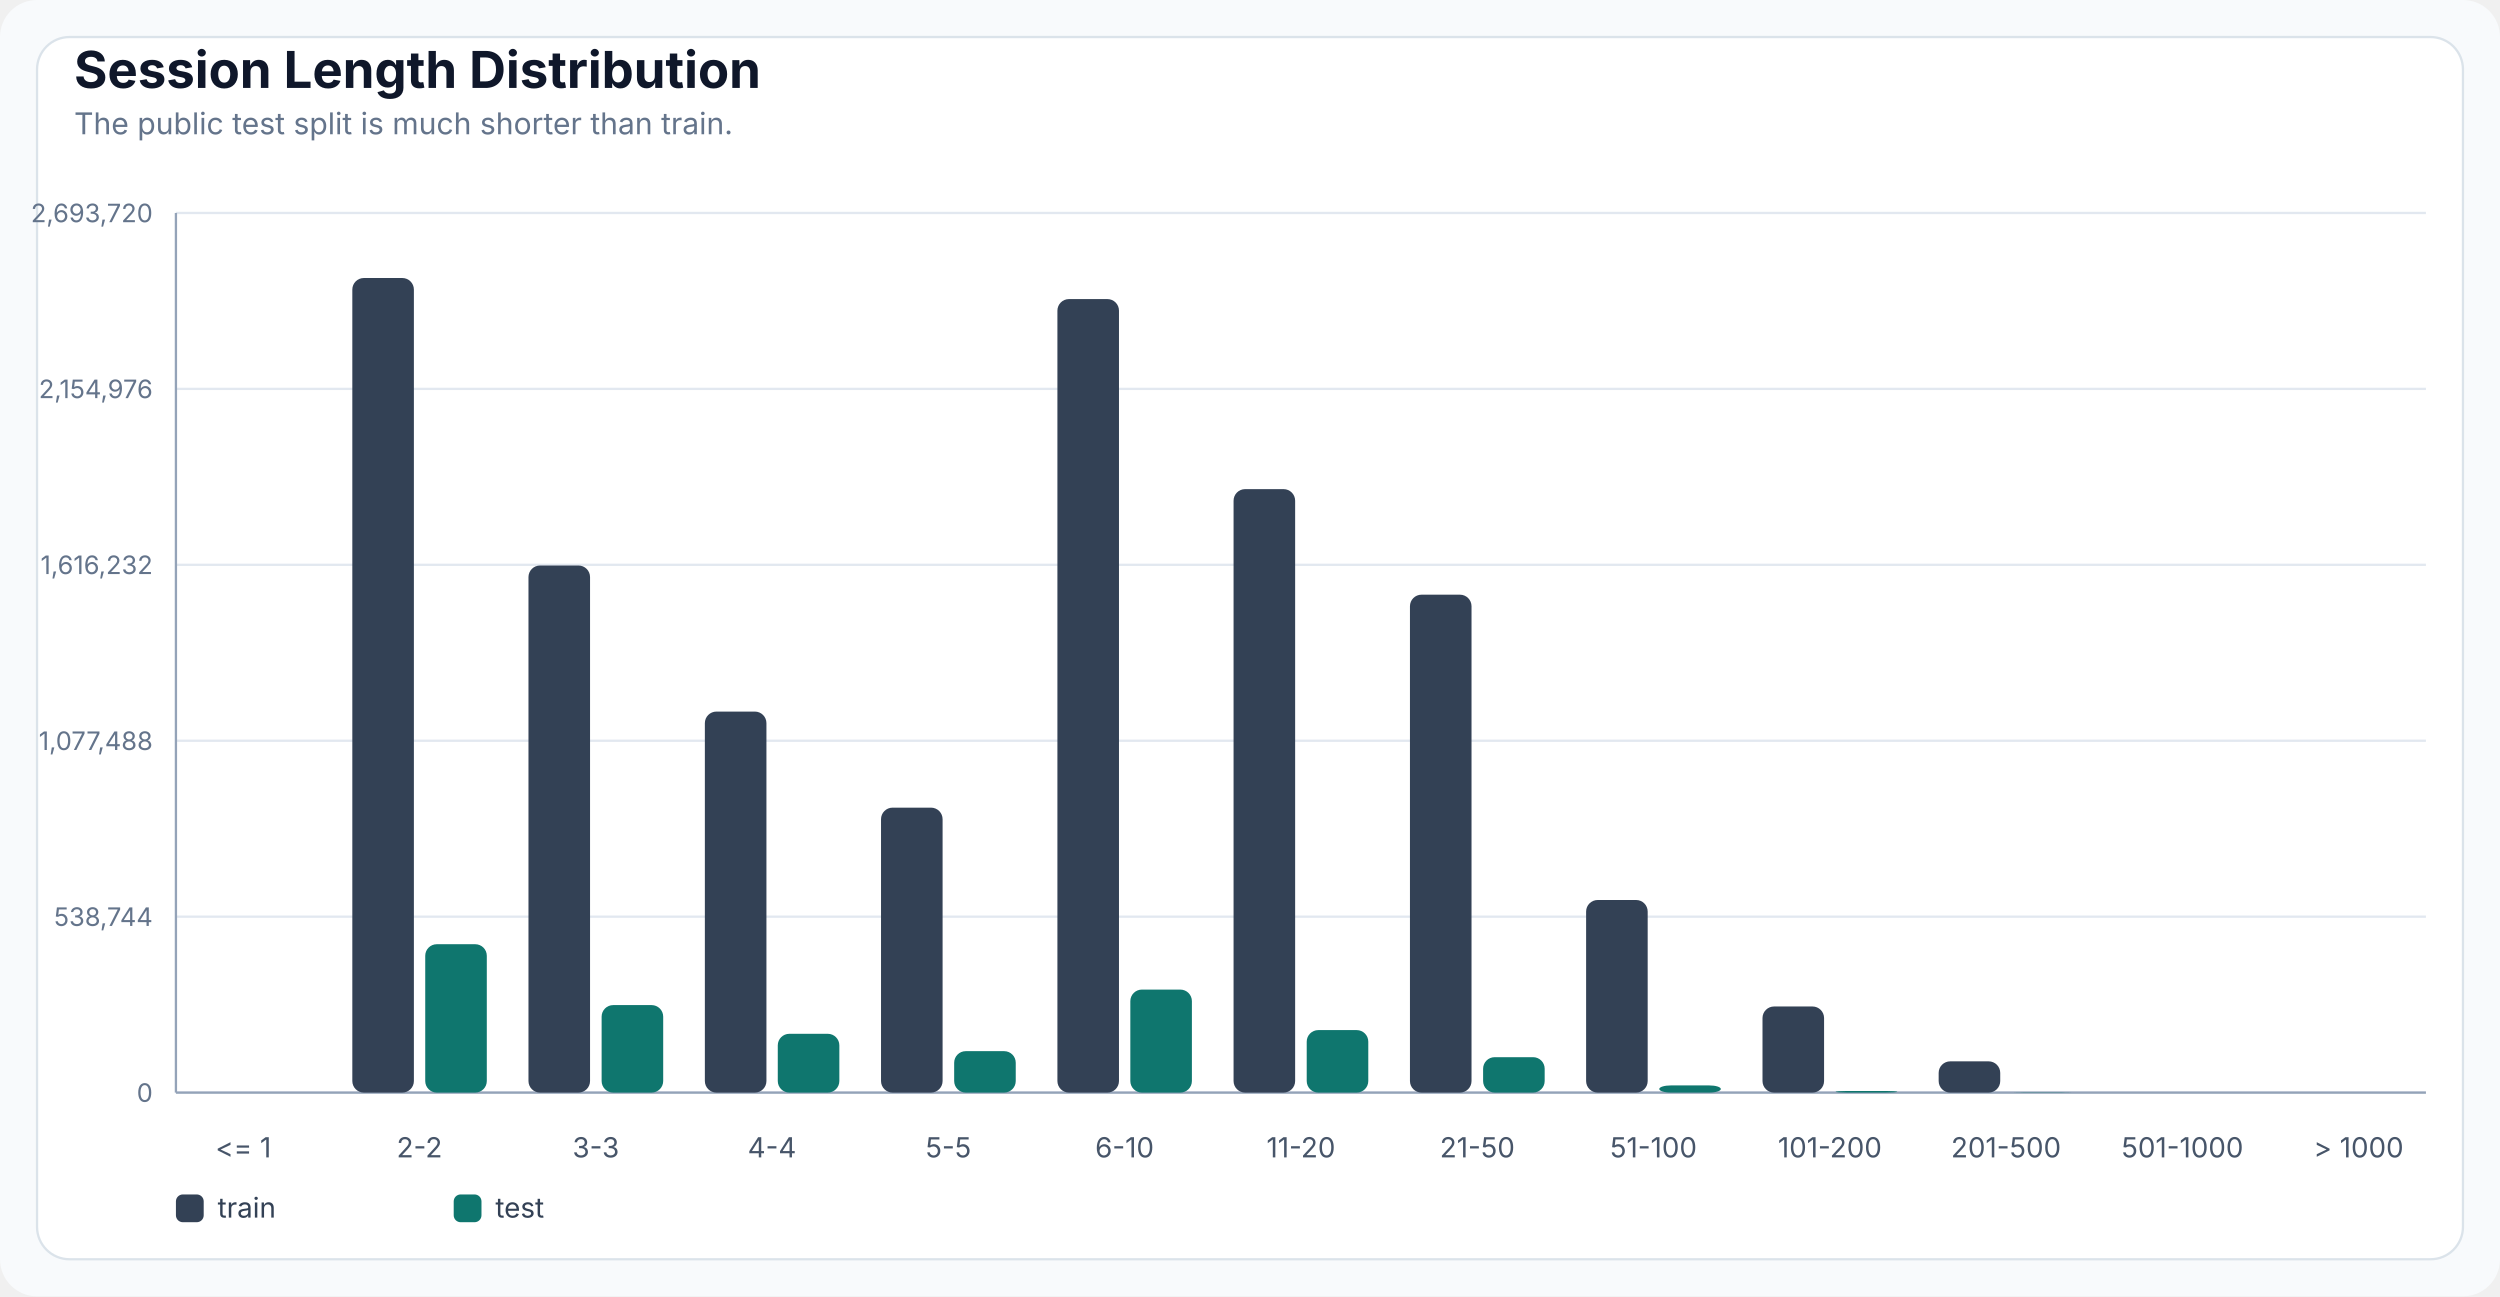
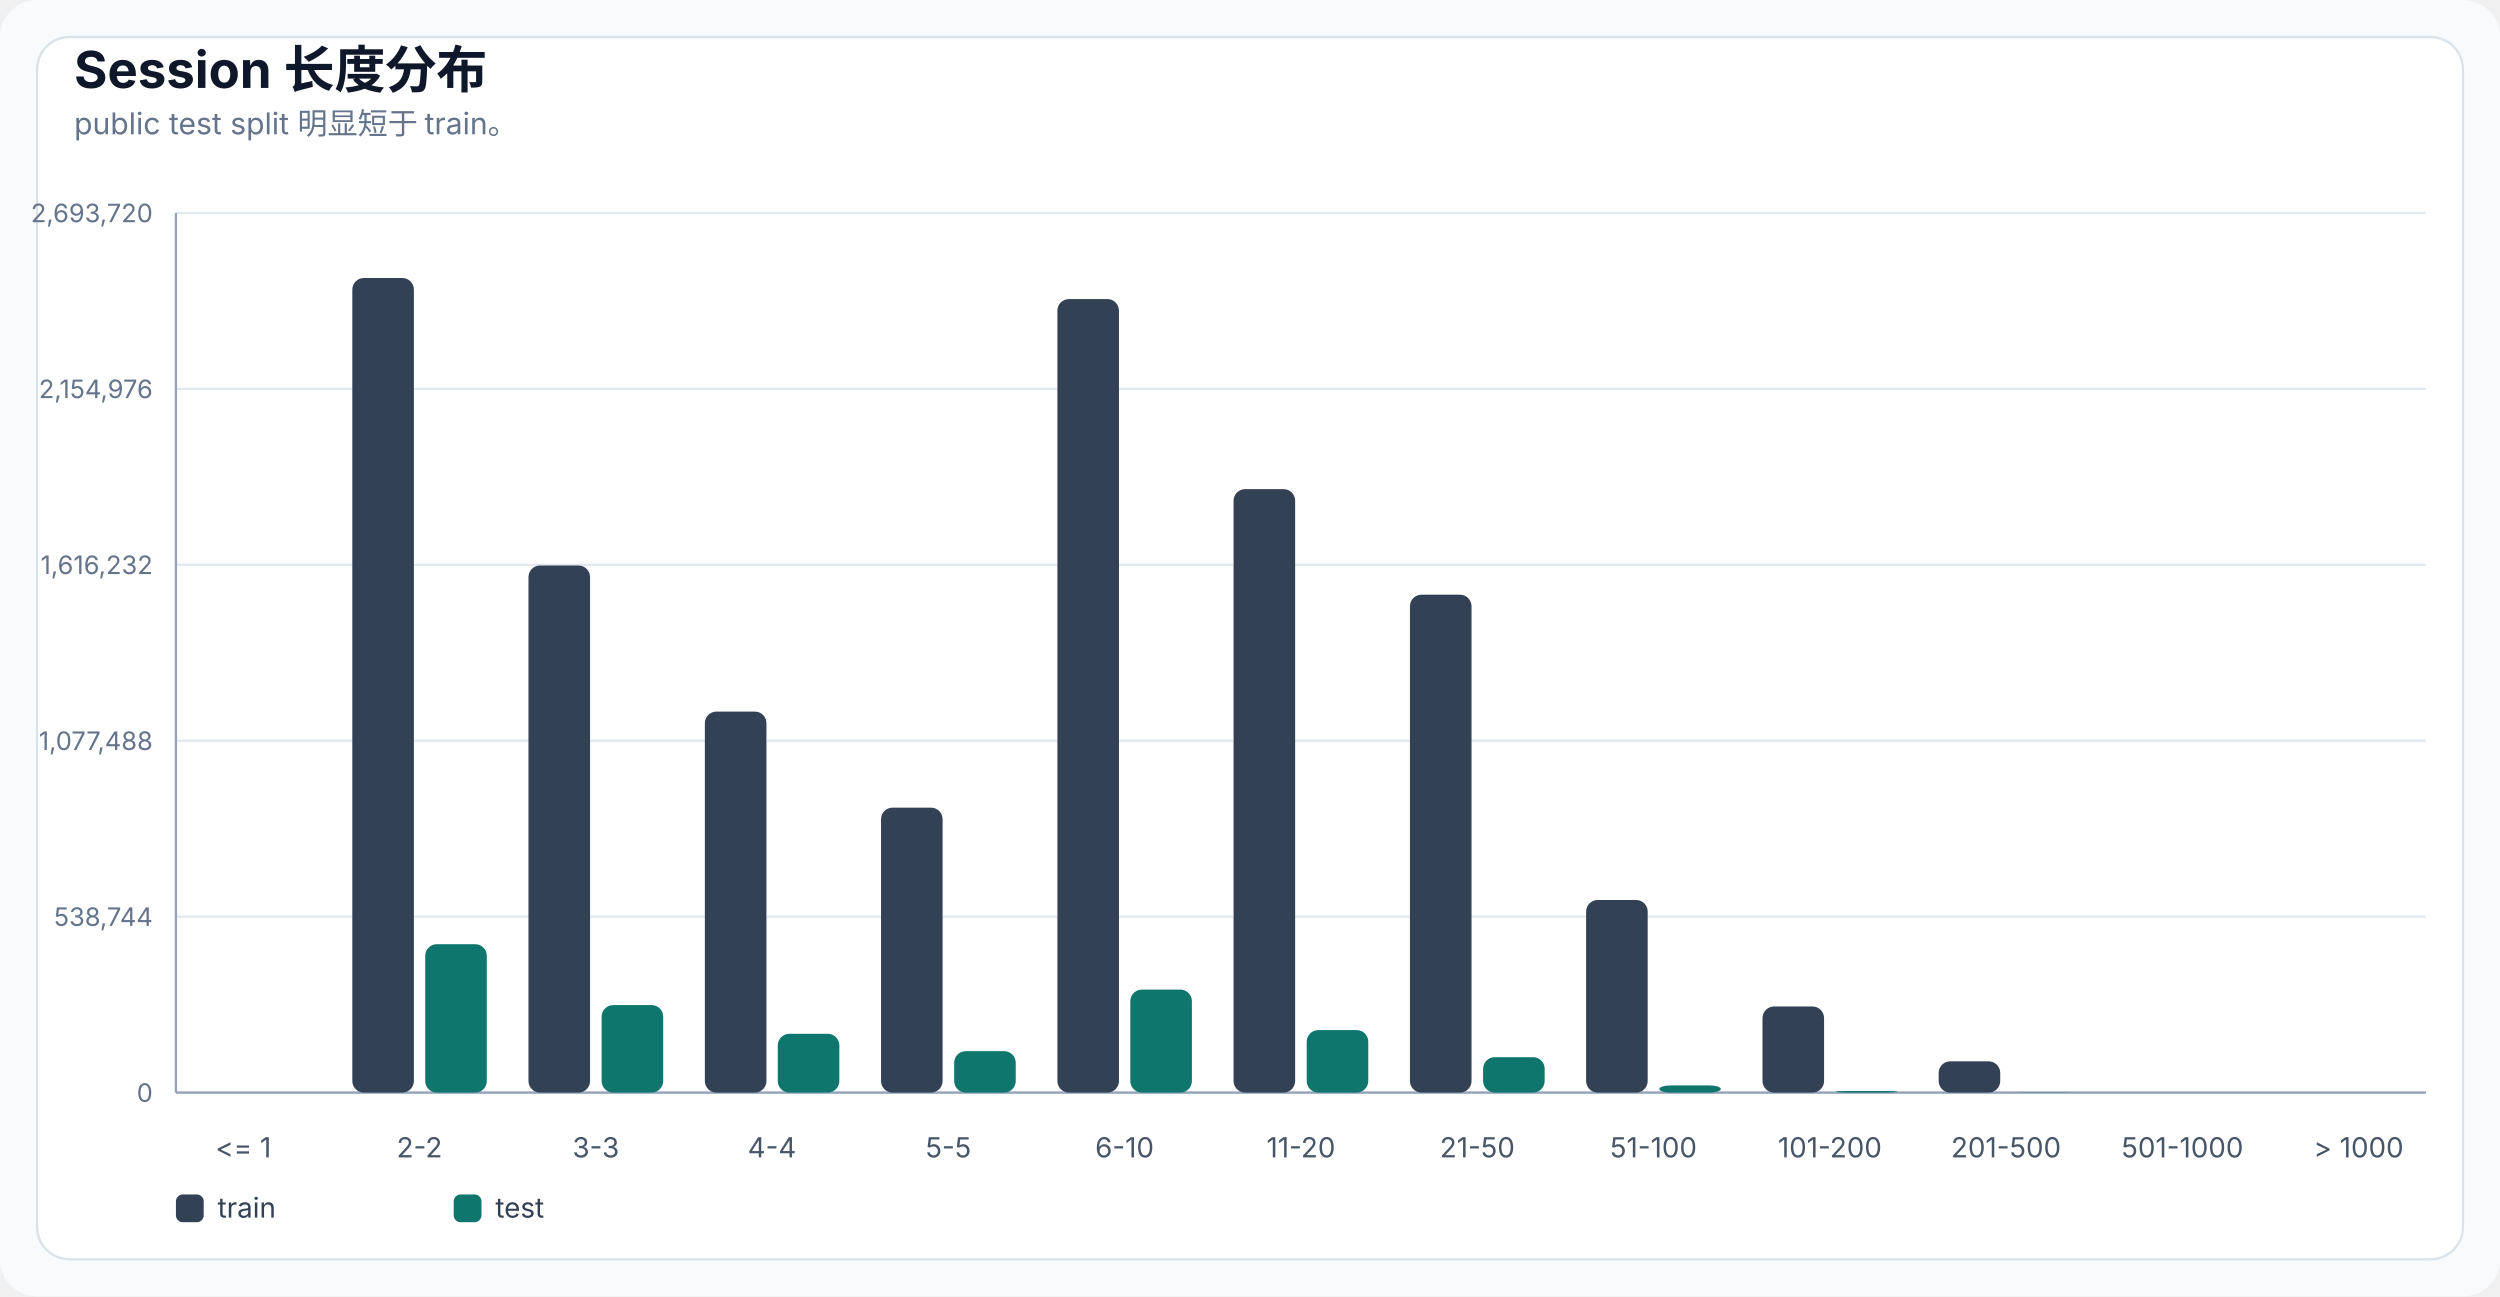
- <svg xmlns="http://www.w3.org/2000/svg" width="1080" height="560" viewBox="0 0 1080 560" role="img" aria-label="Session Length Distribution">
+ <svg xmlns="http://www.w3.org/2000/svg" width="1080" height="560" viewBox="0 0 1080 560" role="img" aria-label="Session 长度分布">
  <style>
  .bg { fill: #f8fafc; }
  .panel { fill: #ffffff; stroke: #dbe3ea; stroke-width: 1; }
  .title { font: 700 22px -apple-system, BlinkMacSystemFont, "Segoe UI", sans-serif; fill: #0f172a; }
  .subtitle { font: 13px -apple-system, BlinkMacSystemFont, "Segoe UI", sans-serif; fill: #64748b; }
  .axis { stroke: #94a3b8; stroke-width: 1; }
  .grid { stroke: #e2e8f0; stroke-width: 1; }
  .label { font: 12px -apple-system, BlinkMacSystemFont, "Segoe UI", sans-serif; fill: #475569; }
  .small { font: 11px -apple-system, BlinkMacSystemFont, "Segoe UI", sans-serif; fill: #64748b; }
  .legend { font: 12px -apple-system, BlinkMacSystemFont, "Segoe UI", sans-serif; fill: #334155; }
  .value { font: 700 12px -apple-system, BlinkMacSystemFont, "Segoe UI", sans-serif; fill: #0f172a; }
</style>
  <rect class="bg" width="100%" height="100%" rx="16" />
  <rect class="panel" x="16" y="16" width="1048" height="528" rx="14" />
-   <text x="32" y="38" class="title">Session Length Distribution</text>
-   <text x="32" y="58" class="subtitle">The public test split is much shorter than train.</text>
+   <text x="32" y="38" class="title">Session 长度分布</text>
+   <text x="32" y="58" class="subtitle">public test split 明显短于 train。</text>
  <line x1="76" y1="472.0" x2="1048" y2="472.0" class="grid" />
  <text x="66" y="476.0" class="small" text-anchor="end">0</text>
  <line x1="76" y1="396.0" x2="1048" y2="396.0" class="grid" />
  <text x="66" y="400.0" class="small" text-anchor="end">538,744</text>
  <line x1="76" y1="320.0" x2="1048" y2="320.0" class="grid" />
  <text x="66" y="324.0" class="small" text-anchor="end">1,077,488</text>
  <line x1="76" y1="244.0" x2="1048" y2="244.0" class="grid" />
  <text x="66" y="248.0" class="small" text-anchor="end">1,616,232</text>
  <line x1="76" y1="168.0" x2="1048" y2="168.0" class="grid" />
  <text x="66" y="172.0" class="small" text-anchor="end">2,154,976</text>
  <line x1="76" y1="92.0" x2="1048" y2="92.0" class="grid" />
  <text x="66" y="96.0" class="small" text-anchor="end">2,693,720</text>
  <line x1="76" y1="92" x2="76" y2="472" class="axis" />
  <line x1="76" y1="472" x2="1048" y2="472" class="axis" />
  <text x="105.1" y="500" class="label" text-anchor="middle">&lt;= 1</text>
  <rect x="76.0" y="472.0" width="26.6" height="0.0" rx="5" fill="#334155" />
  <rect x="107.6" y="472.0" width="26.6" height="0.0" rx="5" fill="#0f766e" />
  <text x="181.2" y="500" class="label" text-anchor="middle">2-2</text>
  <rect x="152.2" y="120.1" width="26.6" height="351.9" rx="5" fill="#334155" />
  <rect x="183.7" y="407.9" width="26.6" height="64.1" rx="5" fill="#0f766e" />
  <text x="257.4" y="500" class="label" text-anchor="middle">3-3</text>
  <rect x="228.3" y="244.3" width="26.6" height="227.7" rx="5" fill="#334155" />
  <rect x="259.9" y="434.2" width="26.6" height="37.8" rx="5" fill="#0f766e" />
  <text x="333.5" y="500" class="label" text-anchor="middle">4-4</text>
  <rect x="304.5" y="307.4" width="26.6" height="164.6" rx="5" fill="#334155" />
  <rect x="336.0" y="446.6" width="26.6" height="25.4" rx="5" fill="#0f766e" />
  <text x="409.7" y="500" class="label" text-anchor="middle">5-5</text>
  <rect x="380.6" y="348.9" width="26.6" height="123.1" rx="5" fill="#334155" />
  <rect x="412.2" y="454.1" width="26.6" height="17.9" rx="5" fill="#0f766e" />
  <text x="485.8" y="500" class="label" text-anchor="middle">6-10</text>
  <rect x="456.8" y="129.2" width="26.6" height="342.8" rx="5" fill="#334155" />
  <rect x="488.3" y="427.5" width="26.6" height="44.5" rx="5" fill="#0f766e" />
  <text x="562.0" y="500" class="label" text-anchor="middle">11-20</text>
  <rect x="532.9" y="211.3" width="26.6" height="260.7" rx="5" fill="#334155" />
  <rect x="564.5" y="445.0" width="26.6" height="27.0" rx="5" fill="#0f766e" />
  <text x="638.2" y="500" class="label" text-anchor="middle">21-50</text>
  <rect x="609.1" y="256.9" width="26.6" height="215.1" rx="5" fill="#334155" />
  <rect x="640.7" y="456.7" width="26.6" height="15.3" rx="5" fill="#0f766e" />
  <text x="714.3" y="500" class="label" text-anchor="middle">51-100</text>
  <rect x="685.2" y="388.8" width="26.6" height="83.2" rx="5" fill="#334155" />
  <rect x="716.8" y="468.9" width="26.6" height="3.1" rx="5" fill="#0f766e" />
  <text x="790.5" y="500" class="label" text-anchor="middle">101-200</text>
  <rect x="761.4" y="434.8" width="26.6" height="37.2" rx="5" fill="#334155" />
  <rect x="793.0" y="471.3" width="26.6" height="0.7" rx="5" fill="#0f766e" />
  <text x="866.6" y="500" class="label" text-anchor="middle">201-500</text>
  <rect x="837.5" y="458.5" width="26.6" height="13.5" rx="5" fill="#334155" />
  <rect x="869.1" y="471.9" width="26.6" height="0.1" rx="5" fill="#0f766e" />
  <text x="942.8" y="500" class="label" text-anchor="middle">501-1000</text>
  <rect x="913.7" y="472.0" width="26.6" height="0.0" rx="5" fill="#334155" />
  <rect x="945.3" y="472.0" width="26.6" height="0.0" rx="5" fill="#0f766e" />
  <text x="1018.9" y="500" class="label" text-anchor="middle">&gt; 1000</text>
  <rect x="989.8" y="472.0" width="26.6" height="0.0" rx="5" fill="#334155" />
  <rect x="1021.4" y="472.0" width="26.6" height="0.0" rx="5" fill="#0f766e" />
  <rect x="76" y="516" width="12" height="12" rx="3" fill="#334155" />
  <text x="94" y="526" class="legend">train</text>
  <rect x="196" y="516" width="12" height="12" rx="3" fill="#0f766e" />
  <text x="214" y="526" class="legend">test</text>
</svg>
